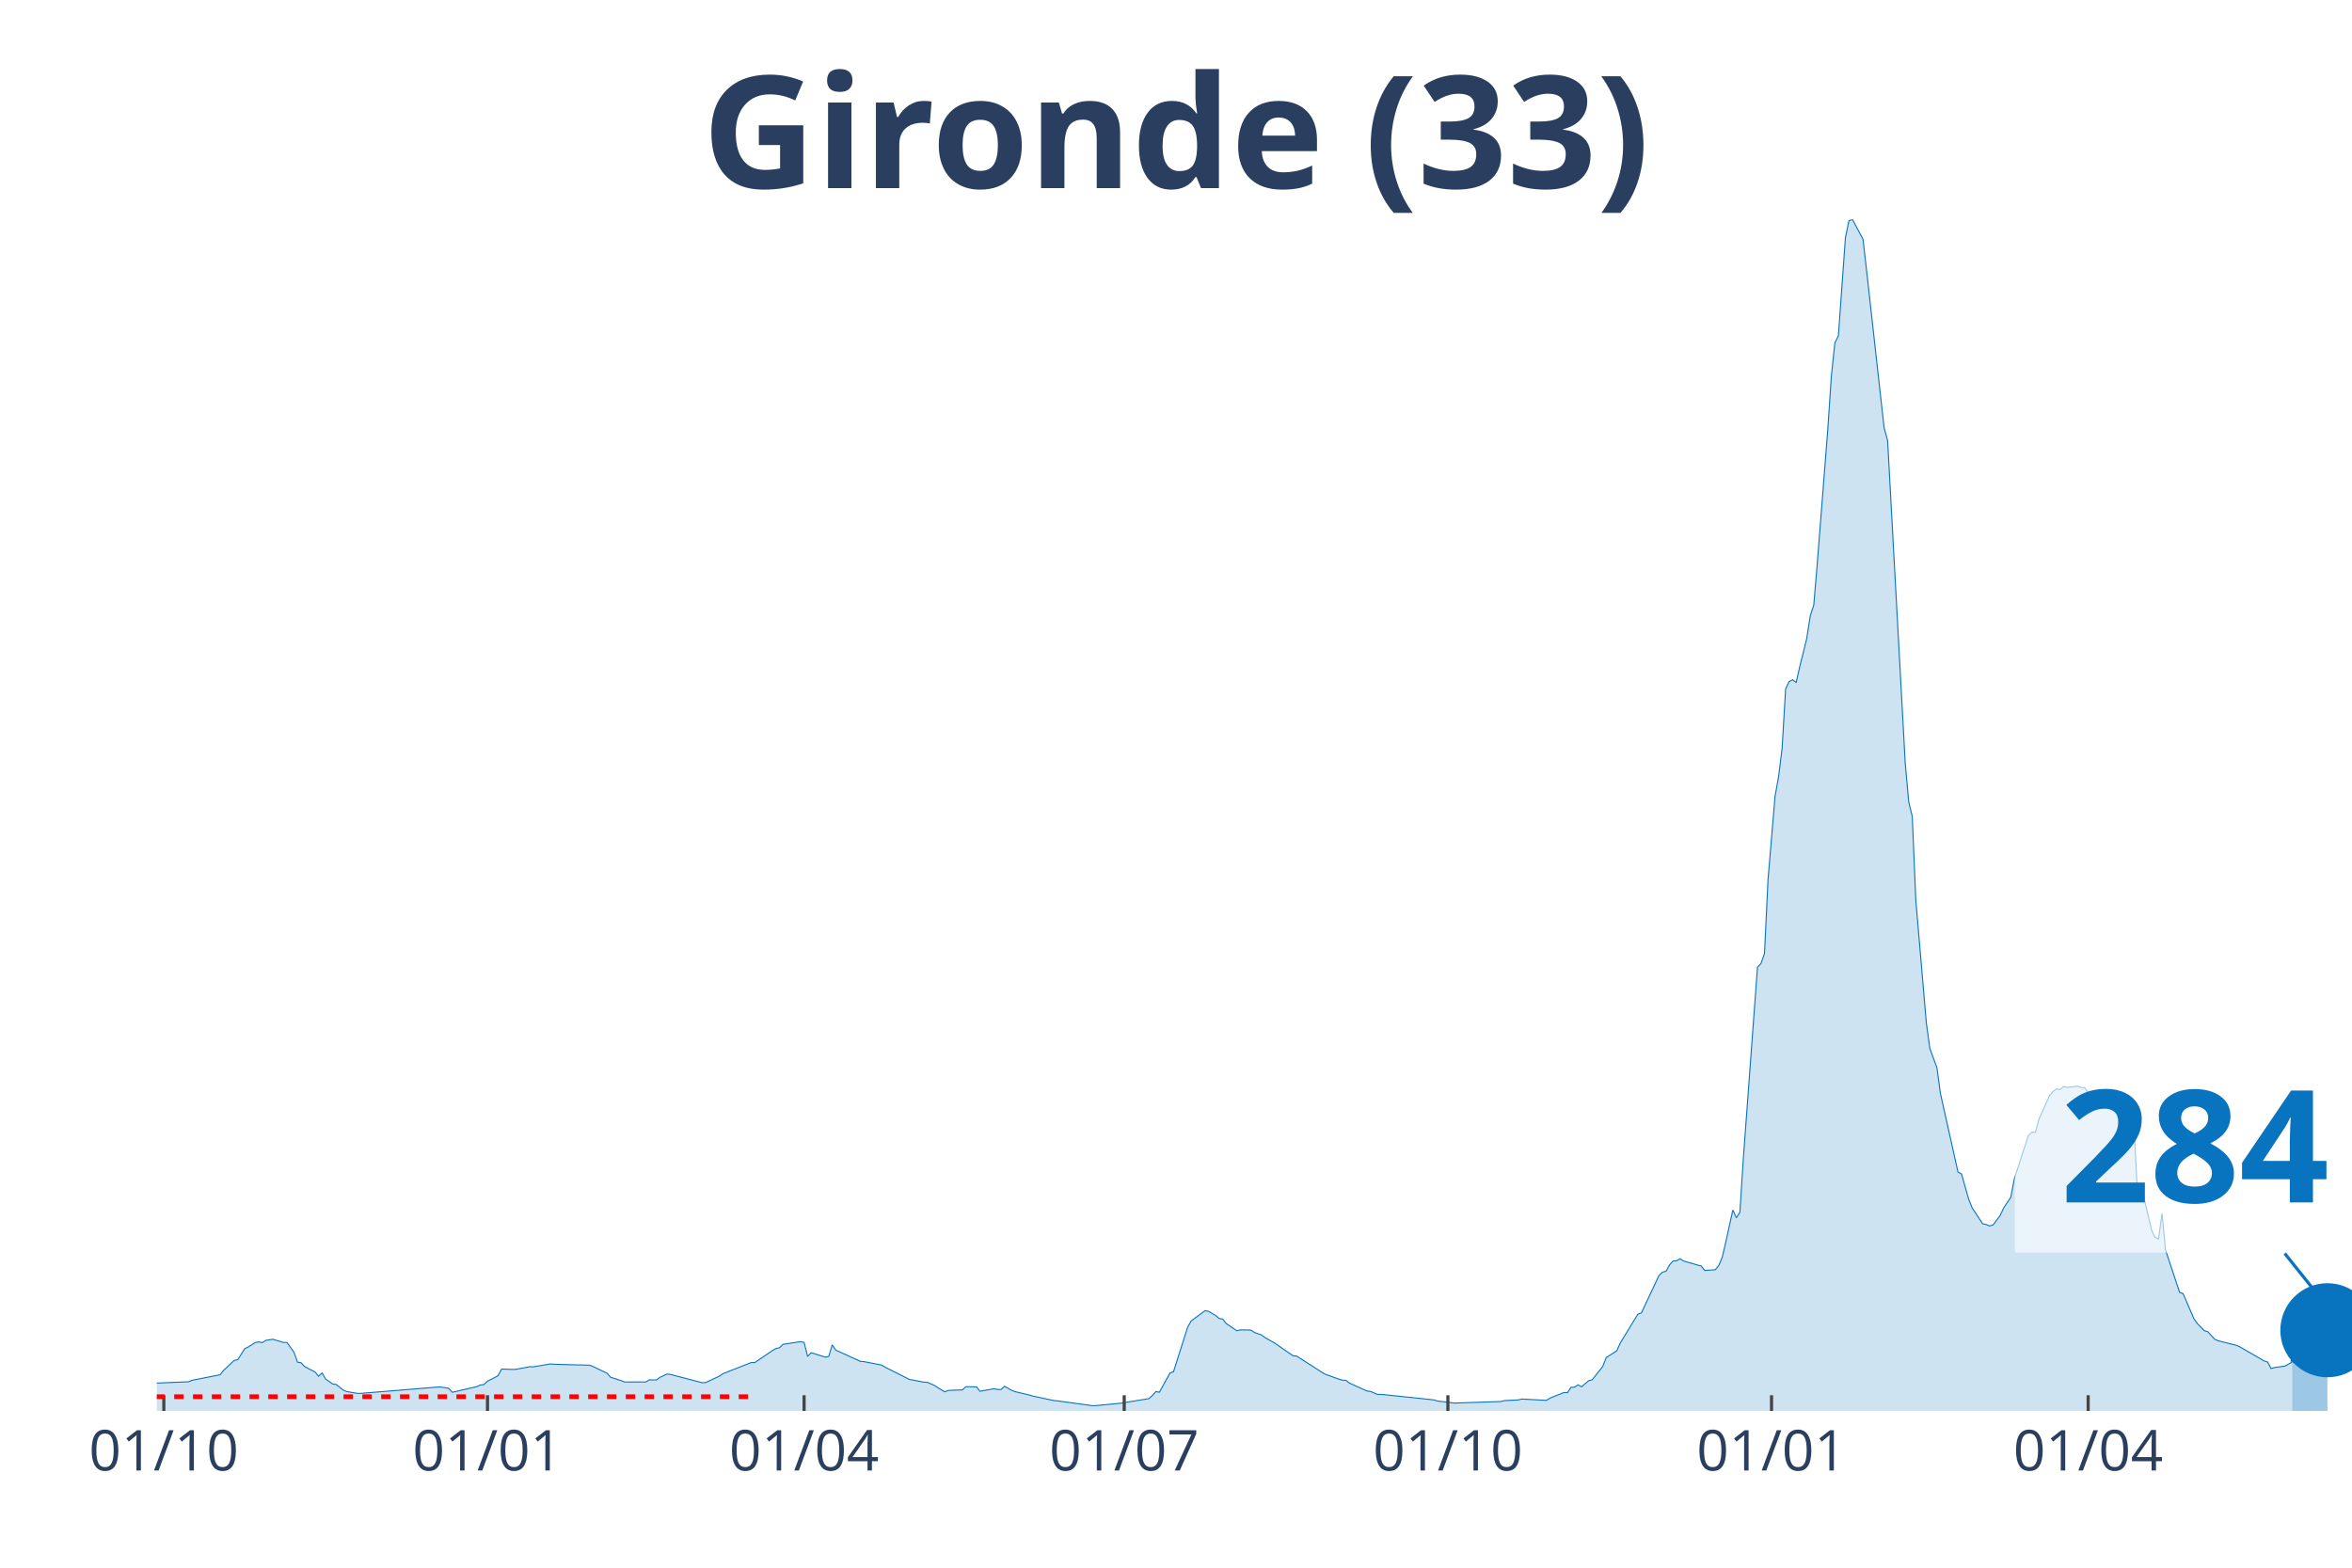
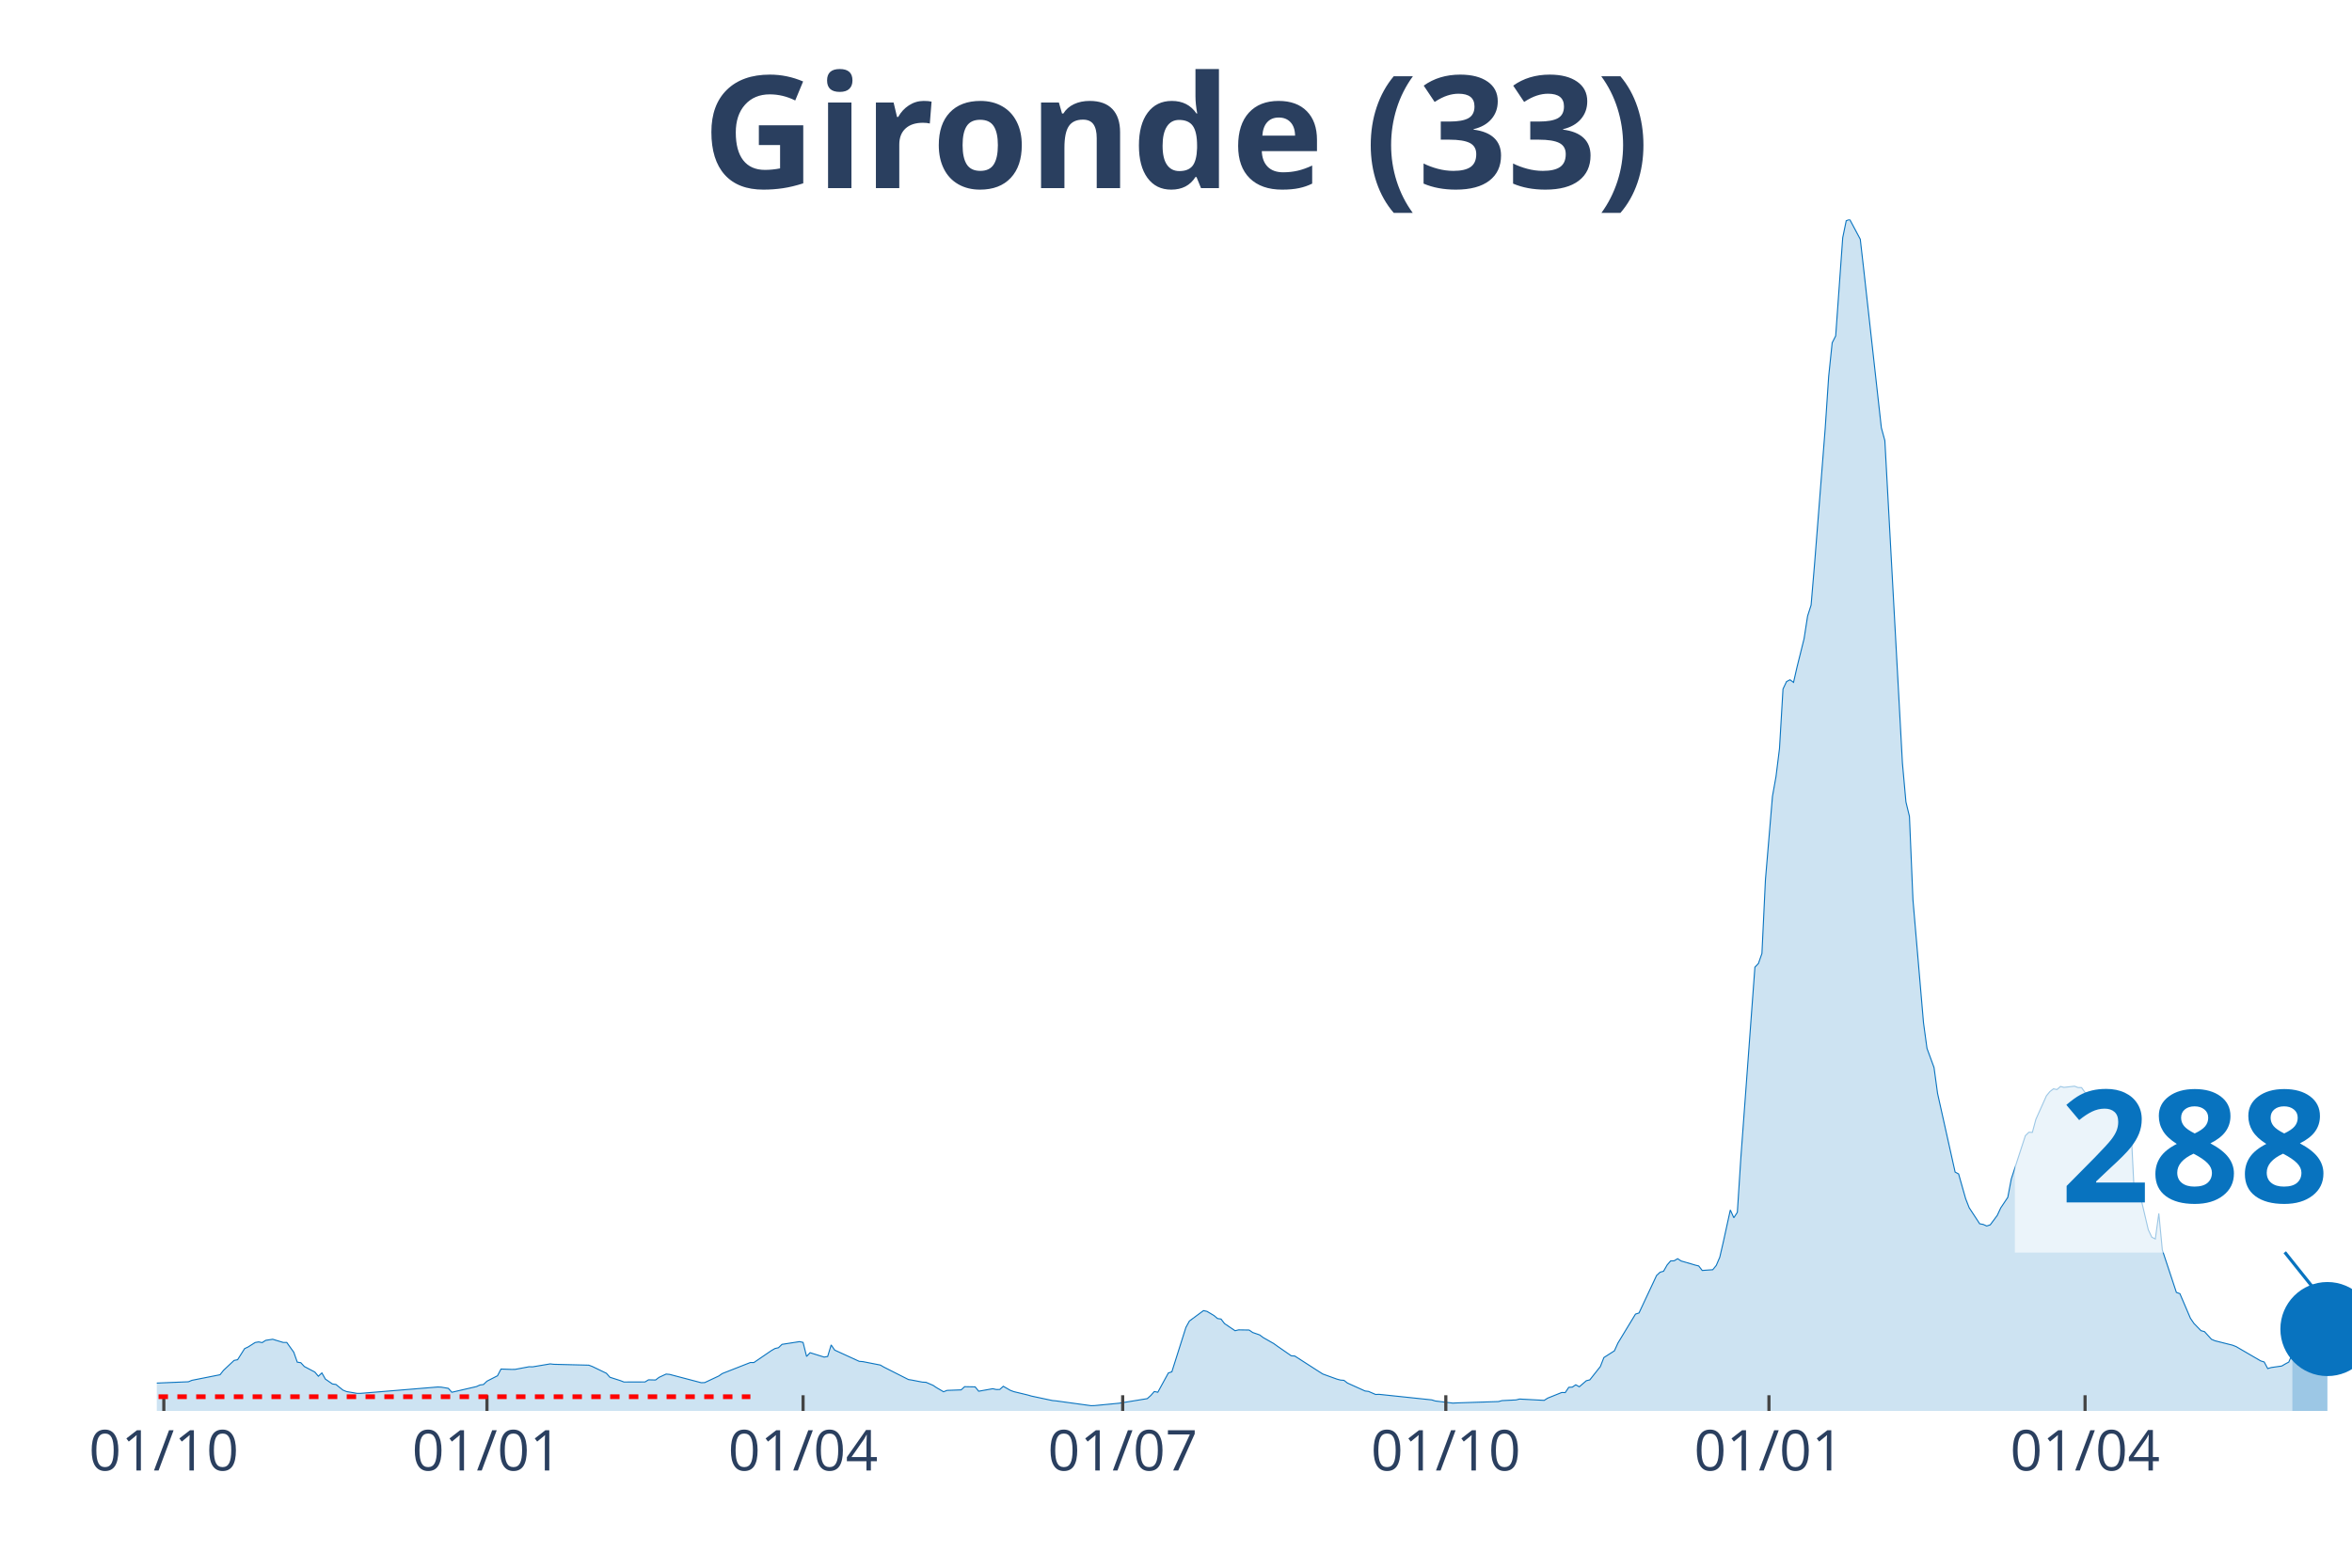
<svg xmlns="http://www.w3.org/2000/svg" class="main-svg" width="1125" height="750" style="" viewBox="0 0 750 500">
  <rect x="0" y="0" width="750" height="500" style="fill: rgb(0, 0, 0); fill-opacity: 0;" />
-   <defs id="defs-4a424c">
+   <defs id="defs-93731b">
    <g class="clips">
-       <clipPath id="clip4a424cxyplot" class="plotclip">
+       <clipPath id="clip93731bxyplot" class="plotclip">
        <rect width="700" height="380" />
      </clipPath>
-       <clipPath class="axesclip" id="clip4a424cx">
+       <clipPath class="axesclip" id="clip93731bx">
        <rect x="50" y="0" width="700" height="500" />
      </clipPath>
-       <clipPath class="axesclip" id="clip4a424cy">
+       <clipPath class="axesclip" id="clip93731by">
        <rect x="0" y="70" width="750" height="380" />
      </clipPath>
-       <clipPath class="axesclip" id="clip4a424cxy">
+       <clipPath class="axesclip" id="clip93731bxy">
        <rect x="50" y="70" width="700" height="380" />
      </clipPath>
    </g>
    <g class="gradients" />
  </defs>
  <g class="bglayer">
    <rect class="bg" x="50" y="70" width="700" height="380" style="fill: rgb(0, 0, 0); fill-opacity: 0; stroke-width: 0;" />
  </g>
  <g class="layer-below">
    <g class="imagelayer" />
    <g class="shapelayer" />
  </g>
  <g class="cartesianlayer">
    <g class="subplot xy">
      <g class="layer-subplot">
        <g class="shapelayer" />
        <g class="imagelayer" />
      </g>
      <g class="gridlayer">
        <g class="x">
          <path class="xgrid crisp" transform="translate(52.24,0)" d="M0,70v380" style="stroke: rgb(255, 255, 255); stroke-opacity: 1; stroke-width: 1px;" />
-           <path class="xgrid crisp" transform="translate(155.45,0)" d="M0,70v380" style="stroke: rgb(255, 255, 255); stroke-opacity: 1; stroke-width: 1px;" />
-           <path class="xgrid crisp" transform="translate(256.41,0)" d="M0,70v380" style="stroke: rgb(255, 255, 255); stroke-opacity: 1; stroke-width: 1px;" />
-           <path class="xgrid crisp" transform="translate(358.49,0)" d="M0,70v380" style="stroke: rgb(255, 255, 255); stroke-opacity: 1; stroke-width: 1px;" />
-           <path class="xgrid crisp" transform="translate(461.7,0)" d="M0,70v380" style="stroke: rgb(255, 255, 255); stroke-opacity: 1; stroke-width: 1px;" />
-           <path class="xgrid crisp" transform="translate(564.9,0)" d="M0,70v380" style="stroke: rgb(255, 255, 255); stroke-opacity: 1; stroke-width: 1px;" />
-           <path class="xgrid crisp" transform="translate(665.87,0)" d="M0,70v380" style="stroke: rgb(255, 255, 255); stroke-opacity: 1; stroke-width: 1px;" />
+           <path class="xgrid crisp" transform="translate(155.28,0)" d="M0,70v380" style="stroke: rgb(255, 255, 255); stroke-opacity: 1; stroke-width: 1px;" />
+           <path class="xgrid crisp" transform="translate(256.08,0)" d="M0,70v380" style="stroke: rgb(255, 255, 255); stroke-opacity: 1; stroke-width: 1px;" />
+           <path class="xgrid crisp" transform="translate(358,0)" d="M0,70v380" style="stroke: rgb(255, 255, 255); stroke-opacity: 1; stroke-width: 1px;" />
+           <path class="xgrid crisp" transform="translate(461.04,0)" d="M0,70v380" style="stroke: rgb(255, 255, 255); stroke-opacity: 1; stroke-width: 1px;" />
+           <path class="xgrid crisp" transform="translate(564.08,0)" d="M0,70v380" style="stroke: rgb(255, 255, 255); stroke-opacity: 1; stroke-width: 1px;" />
+           <path class="xgrid crisp" transform="translate(664.88,0)" d="M0,70v380" style="stroke: rgb(255, 255, 255); stroke-opacity: 1; stroke-width: 1px;" />
        </g>
        <g class="y" />
      </g>
      <g class="zerolinelayer" />
      <path class="xlines-below" />
      <path class="ylines-below" />
      <g class="overlines-below" />
      <g class="xaxislayer-below" />
      <g class="yaxislayer-below" />
      <g class="overaxes-below" />
-       <g class="plot" transform="translate(50, 70)" clip-path="url('#clip4a424cxyplot')">
+       <g class="plot" transform="translate(50, 70)" clip-path="url('#clip93731bxyplot')">
        <g class="scatterlayer mlayer">
-           <g class="trace scatter tracecb8f6d" style="stroke-miterlimit: 2;">
+           <g class="trace scatter trace6ac405" style="stroke-miterlimit: 2;">
            <g class="fills">
              <g>
-                 <path class="js-fill" d="M680.93,380L-152.56,380L-152.56,379.86L-52.72,378.04L-51.6,377.75L-38.14,368.65L-37.02,368.6L-32.53,364.76L-31.41,364.16L-26.92,364.72L-25.8,365.64L-16.83,367.17L-15.71,367.15L-12.34,367.68L-11.22,368.7L-5.61,370.76L-4.49,370.85L-1.12,371.16L0,371.12L10.1,370.7L11.22,370.24L20.19,368.46L21.31,367.05L24.68,363.89L25.8,363.67L28.04,360.13L29.17,359.6L31.41,358.18L32.53,357.99L33.65,358.21L34.78,357.49L37.02,357.14L38.14,357.49L40.38,358.16L41.51,358.16L43.75,361.28L44.87,364.45L45.99,364.62L47.12,365.83L50.48,367.61L51.6,368.94L52.72,367.88L53.85,369.85L56.09,371.4L57.21,371.56L59.46,373.36L60.58,373.82L63.94,374.4L65.06,374.4L89.74,372.37L90.87,372.42L93.11,372.8L94.23,374.05L102.08,372.24L103.21,371.73L104.33,371.58L105.45,370.51L108.81,368.79L109.94,366.64L113.3,366.76L114.42,366.75L118.91,365.91L120.03,365.94L125.64,365L126.76,365.13L137.98,365.41L139.1,365.83L143.59,367.99L144.71,369.26L148.08,370.34L149.2,370.78L155.93,370.76L157.05,370.08L159.29,370.14L160.42,369.29L162.66,368.25L163.78,368.35L173.88,371L175,370.96L179.49,368.86L180.61,368.08L189.58,364.56L190.71,364.57L196.31,360.74L197.44,360.1L198.56,359.84L199.68,358.77L205.29,357.9L206.41,358.15L207.53,362.62L208.65,361.43L213.14,362.83L214.26,362.64L215.38,358.95L216.51,360.6L224.36,364.19L225.48,364.27L231.09,365.37L232.21,366.02L240.06,369.99L241.19,370.17L244.55,370.82L245.67,370.87L247.92,371.83L249.04,372.58L251.28,373.89L252.4,373.45L256.89,373.29L258.01,372.27L261.38,372.33L262.5,373.72L266.99,372.92L268.11,373.17L269.23,373.16L270.35,372.14L272.6,373.43L273.72,373.85L278.21,374.93L279.33,375.26L286.06,376.69L287.18,376.79L298.4,378.33L299.52,378.3L306.25,377.65L307.37,377.54L316.35,376.08L317.47,375.08L318.59,373.81L319.71,374.04L323.08,367.9L324.2,367.52L328.69,353.35L329.81,351.32L334.29,348.01L335.42,348.25L337.66,349.58L338.78,350.53L339.9,350.7L341.03,352.15L344.39,354.42L345.51,354.15L348.88,354.2L350,354.98L352.24,355.76L353.37,356.6L356.73,358.51L357.85,359.32L362.34,362.42L363.46,362.49L371.31,367.54L372.44,368.24L376.92,369.86L378.04,370.16L379.17,370.25L380.29,371.11L385.9,373.64L387.02,373.78L389.26,374.75L390.38,374.71L407.21,376.48L408.33,376.83L413.94,377.51L415.06,377.45L428.53,377.01L429.65,376.71L434.13,376.49L435.26,376.21L443.11,376.63L444.23,375.92L448.72,374.12L449.84,374.15L450.96,372.48L452.08,372.41L453.21,371.67L454.33,372.3L456.57,370.37L457.69,370.09L461.06,365.84L462.18,362.98L465.54,360.83L466.67,358.35L472.28,349.12L473.4,348.76L479.01,336.81L480.13,335.76L481.25,335.44L482.37,333.46L483.49,332.16L484.62,332.12L485.74,331.45L486.86,332.18L490.22,333.15L491.35,333.49L492.47,333.76L493.59,335.2L496.96,334.96L498.08,333.59L499.2,330.97L500.32,326.14L502.56,315.91L503.69,318.39L504.81,316.66L505.93,299.24L510.42,238.47L511.54,237.29L512.66,234.1L513.78,210.58L516.03,183.97L517.15,177.71L518.27,168.72L519.39,149.75L520.51,147.39L521.63,146.81L522.76,147.64L523.88,142.72L526.12,133.7L527.24,126.48L528.37,122.97L529.49,109.69L532.85,66.82L533.97,50.08L535.1,39.33L536.22,37.13L538.46,5.82L539.58,0.4L540.71,0L541.83,2.09L544.07,6.3L545.19,16.09L550.8,66.42L551.92,70.54L557.53,173.36L558.65,185.78L559.78,190.38L560.9,216.99L564.26,256.19L565.38,264.38L567.63,270.48L568.75,278.71L574.36,303.82L575.48,304.42L577.72,312.31L578.85,315.18L582.21,320.31L583.33,320.52L584.46,321.02L585.58,320.65L587.82,317.64L588.94,315.23L591.19,311.88L592.31,306L596.79,292.22L597.92,291.12L599.04,291.16L600.16,286.99L603.53,279.49L604.65,278.13L605.77,277.27L606.89,277.5L608.01,276.52L609.13,276.81L612.5,276.43L613.62,276.86L614.74,276.88L615.87,278.45L616.99,278.99L618.11,280.5L619.23,281.44L620.35,280.52L622.6,279.92L623.72,279.35L625.96,280.09L627.08,281.66L629.33,287.34L630.45,288.19L631.57,310.25L632.69,307.94L636.06,322.21L637.18,324.59L638.3,325.16L639.42,317.02L640.54,328.67L641.67,332.05L645.03,342.2L646.15,342.6L649.52,350.45L650.64,352.1L652.88,354.4L654.01,354.71L656.25,357.16L657.37,357.63L662.98,359.04L664.1,359.48L671.96,364.04L673.08,364.39L674.2,366.49L675.32,366.16L678.69,365.68L679.81,365.02L680.93,364.42" style="fill: rgb(8, 115, 191); fill-opacity: 0.2; stroke-width: 0;" />
+                 <path class="js-fill" d="M680.96,380L-152.32,380L-152.32,379.86L-52.64,378.04L-51.52,377.75L-38.08,368.65L-36.96,368.6L-32.48,364.76L-31.36,364.16L-26.88,364.72L-25.76,365.64L-16.8,367.17L-15.68,367.15L-12.32,367.68L-11.2,368.7L-5.6,370.76L-4.48,370.85L-1.12,371.16L0,371.12L10.08,370.7L11.2,370.24L20.16,368.46L21.28,367.05L24.64,363.89L25.76,363.67L28,360.13L29.12,359.6L31.36,358.18L32.48,357.99L33.6,358.21L34.72,357.49L36.96,357.14L38.08,357.49L40.32,358.16L41.44,358.16L43.68,361.28L44.8,364.45L45.92,364.62L47.04,365.83L50.4,367.61L51.52,368.94L52.64,367.88L53.76,369.85L56,371.4L57.12,371.56L59.36,373.36L60.48,373.82L63.84,374.4L64.96,374.4L89.6,372.37L90.72,372.42L92.96,372.8L94.08,374.05L101.92,372.24L103.04,371.73L104.16,371.58L105.28,370.51L108.64,368.79L109.76,366.64L113.12,366.76L114.24,366.75L118.72,365.91L119.84,365.94L125.44,365L126.56,365.13L137.76,365.41L138.88,365.83L143.36,367.99L144.48,369.26L147.84,370.34L148.96,370.78L155.68,370.76L156.8,370.08L159.04,370.14L160.16,369.29L162.4,368.25L163.52,368.35L173.6,371L174.72,370.96L179.2,368.86L180.32,368.08L189.28,364.56L190.4,364.57L196,360.74L197.12,360.1L198.24,359.84L199.36,358.77L204.96,357.9L206.08,358.15L207.2,362.62L208.32,361.43L212.8,362.83L213.92,362.64L215.04,358.95L216.16,360.6L224,364.19L225.12,364.27L230.72,365.37L231.84,366.02L239.68,369.99L240.8,370.17L244.16,370.82L245.28,370.87L247.52,371.83L248.64,372.58L250.88,373.89L252,373.45L256.48,373.29L257.6,372.27L260.96,372.33L262.08,373.72L266.56,372.92L267.68,373.17L268.8,373.16L269.92,372.14L272.16,373.43L273.28,373.85L277.76,374.93L278.88,375.26L285.6,376.69L286.72,376.79L297.92,378.33L299.04,378.3L305.76,377.65L306.88,377.54L315.84,376.08L316.96,375.08L318.08,373.81L319.2,374.04L322.56,367.9L323.68,367.52L328.16,353.35L329.28,351.32L333.76,348.01L334.88,348.25L337.12,349.58L338.24,350.53L339.36,350.7L340.48,352.15L343.84,354.42L344.96,354.15L348.32,354.2L349.44,354.98L351.68,355.76L352.8,356.6L356.16,358.51L357.28,359.32L361.76,362.42L362.88,362.49L370.72,367.54L371.84,368.24L376.32,369.86L377.44,370.16L378.56,370.25L379.68,371.11L385.28,373.64L386.4,373.78L388.64,374.75L389.76,374.71L406.56,376.48L407.68,376.83L413.28,377.51L414.4,377.45L427.84,377.01L428.96,376.71L433.44,376.49L434.56,376.21L442.4,376.63L443.52,375.92L448,374.12L449.12,374.15L450.24,372.48L451.36,372.41L452.48,371.67L453.6,372.3L455.84,370.37L456.96,370.09L460.32,365.84L461.44,362.98L464.8,360.83L465.92,358.35L471.52,349.12L472.64,348.76L478.24,336.81L479.36,335.76L480.48,335.44L481.6,333.46L482.72,332.16L483.84,332.12L484.96,331.45L486.08,332.18L489.44,333.15L490.56,333.49L491.68,333.76L492.8,335.2L496.16,334.96L497.28,333.59L498.4,330.97L499.52,326.14L501.76,315.91L502.88,318.39L504,316.66L505.12,299.24L509.6,238.47L510.72,237.29L511.84,234.1L512.96,210.58L515.2,183.97L516.32,177.71L517.44,168.72L518.56,149.75L519.68,147.39L520.8,146.81L521.92,147.64L523.04,142.72L525.28,133.7L526.4,126.48L527.52,122.97L528.64,109.69L532,66.82L533.12,50.08L534.24,39.33L535.36,37.13L537.6,5.82L538.72,0.4L539.84,0L540.96,2.09L543.2,6.3L544.32,16.09L549.92,66.42L551.04,70.54L556.64,173.36L557.76,185.78L558.88,190.38L560,216.99L563.36,256.19L564.48,264.38L566.72,270.48L567.84,278.71L573.44,303.82L574.56,304.42L576.8,312.31L577.92,315.18L581.28,320.31L582.4,320.52L583.52,321.02L584.64,320.65L586.88,317.64L588,315.23L590.24,311.88L591.36,306L595.84,292.22L596.96,291.12L598.08,291.16L599.2,286.99L602.56,279.49L603.68,278.13L604.8,277.27L605.92,277.5L607.04,276.52L608.16,276.81L611.52,276.43L612.64,276.86L613.76,276.88L614.88,278.45L616,278.99L617.12,280.5L618.24,281.44L619.36,280.52L621.6,279.92L622.72,279.35L624.96,280.09L626.08,281.66L628.32,287.34L629.44,288.19L630.56,310.25L631.68,307.94L635.04,322.21L636.16,324.59L637.28,325.16L638.4,317.02L639.52,328.67L640.64,332.05L644,342.2L645.12,342.6L648.48,350.45L649.6,352.1L651.84,354.4L652.96,354.71L655.2,357.16L656.32,357.63L661.92,359.04L663.04,359.48L670.88,364.04L672,364.39L673.12,366.49L674.24,366.16L677.6,365.68L678.72,365.02L679.84,364.42L680.96,361.82" style="fill: rgb(8, 115, 191); fill-opacity: 0.2; stroke-width: 0;" />
              </g>
            </g>
            <g class="errorbars" />
            <g class="lines">
-               <path class="js-line" d="M-152.56,379.86L-52.72,378.04L-51.6,377.75L-38.14,368.65L-37.02,368.6L-32.53,364.76L-31.41,364.16L-26.92,364.72L-25.8,365.64L-16.83,367.17L-15.71,367.15L-12.34,367.68L-11.22,368.7L-5.61,370.76L-4.49,370.85L-1.12,371.16L0,371.12L10.1,370.7L11.22,370.24L20.19,368.46L21.31,367.05L24.68,363.89L25.8,363.67L28.04,360.13L29.17,359.6L31.41,358.18L32.53,357.99L33.65,358.21L34.78,357.49L37.02,357.14L38.14,357.49L40.38,358.16L41.51,358.16L43.75,361.28L44.87,364.45L45.99,364.62L47.12,365.83L50.48,367.61L51.6,368.94L52.72,367.88L53.85,369.85L56.09,371.4L57.21,371.56L59.46,373.36L60.58,373.82L63.94,374.4L65.06,374.4L89.74,372.37L90.87,372.42L93.11,372.8L94.23,374.05L102.08,372.24L103.21,371.73L104.33,371.58L105.45,370.51L108.81,368.79L109.94,366.64L113.3,366.76L114.42,366.75L118.91,365.91L120.03,365.94L125.64,365L126.76,365.13L137.98,365.41L139.1,365.83L143.59,367.99L144.71,369.26L148.08,370.34L149.2,370.78L155.93,370.76L157.05,370.08L159.29,370.14L160.42,369.29L162.66,368.25L163.78,368.35L173.88,371L175,370.96L179.49,368.86L180.61,368.08L189.58,364.56L190.71,364.57L196.31,360.74L197.44,360.1L198.56,359.84L199.68,358.77L205.29,357.9L206.41,358.15L207.53,362.62L208.65,361.43L213.14,362.83L214.26,362.64L215.38,358.95L216.51,360.6L224.36,364.19L225.48,364.27L231.09,365.37L232.21,366.02L240.06,369.99L241.19,370.17L244.55,370.82L245.67,370.87L247.92,371.83L249.04,372.58L251.28,373.89L252.4,373.45L256.89,373.29L258.01,372.27L261.38,372.33L262.5,373.72L266.99,372.92L268.11,373.17L269.23,373.16L270.35,372.14L272.6,373.43L273.72,373.85L278.21,374.93L279.33,375.26L286.06,376.69L287.18,376.79L298.4,378.33L299.52,378.3L306.25,377.65L307.37,377.54L316.35,376.08L317.47,375.08L318.59,373.81L319.71,374.04L323.08,367.9L324.2,367.52L328.69,353.35L329.81,351.32L334.29,348.01L335.42,348.25L337.66,349.58L338.78,350.53L339.9,350.7L341.03,352.15L344.39,354.42L345.51,354.15L348.88,354.2L350,354.98L352.24,355.76L353.37,356.6L356.73,358.51L357.85,359.32L362.34,362.42L363.46,362.49L371.31,367.54L372.44,368.24L376.92,369.86L378.04,370.16L379.17,370.25L380.29,371.11L385.9,373.64L387.02,373.78L389.26,374.75L390.38,374.71L407.21,376.48L408.33,376.83L413.94,377.51L415.06,377.45L428.53,377.01L429.65,376.71L434.13,376.49L435.26,376.21L443.11,376.63L444.23,375.92L448.72,374.12L449.84,374.15L450.96,372.48L452.08,372.41L453.21,371.67L454.33,372.3L456.57,370.37L457.69,370.09L461.06,365.84L462.18,362.98L465.54,360.83L466.67,358.35L472.28,349.12L473.4,348.76L479.01,336.81L480.13,335.76L481.25,335.44L482.37,333.46L483.49,332.16L484.62,332.12L485.74,331.45L486.86,332.18L490.22,333.15L491.35,333.49L492.47,333.76L493.59,335.2L496.96,334.96L498.08,333.59L499.2,330.97L500.32,326.14L502.56,315.91L503.69,318.39L504.81,316.66L505.93,299.24L510.42,238.47L511.54,237.29L512.66,234.1L513.78,210.58L516.03,183.97L517.15,177.71L518.27,168.72L519.39,149.75L520.51,147.39L521.63,146.81L522.76,147.64L523.88,142.72L526.12,133.7L527.24,126.48L528.37,122.97L529.49,109.69L532.85,66.82L533.97,50.08L535.1,39.33L536.22,37.13L538.46,5.82L539.58,0.4L540.71,0L541.83,2.09L544.07,6.3L545.19,16.09L550.8,66.42L551.92,70.54L557.53,173.36L558.65,185.78L559.78,190.38L560.9,216.99L564.26,256.19L565.38,264.38L567.63,270.48L568.75,278.71L574.36,303.82L575.48,304.42L577.72,312.31L578.85,315.18L582.21,320.31L583.33,320.52L584.46,321.02L585.58,320.65L587.82,317.64L588.94,315.23L591.19,311.88L592.31,306L596.79,292.22L597.92,291.12L599.04,291.16L600.16,286.99L603.53,279.49L604.65,278.13L605.77,277.27L606.89,277.5L608.01,276.52L609.13,276.81L612.5,276.43L613.62,276.86L614.74,276.88L615.87,278.45L616.99,278.99L618.11,280.5L619.23,281.44L620.35,280.52L622.6,279.92L623.72,279.35L625.96,280.09L627.08,281.66L629.33,287.34L630.45,288.19L631.57,310.25L632.69,307.94L636.06,322.21L637.18,324.59L638.3,325.16L639.42,317.02L640.54,328.67L641.67,332.05L645.03,342.2L646.15,342.6L649.52,350.45L650.64,352.1L652.88,354.4L654.01,354.71L656.25,357.16L657.37,357.63L662.98,359.04L664.1,359.48L671.96,364.04L673.08,364.39L674.2,366.49L675.32,366.16L678.69,365.68L679.81,365.02L680.93,364.42" style="vector-effect: non-scaling-stroke; fill: none; stroke: rgb(8, 115, 191); stroke-opacity: 1; stroke-width: 0.5px; opacity: 1;" />
+               <path class="js-line" d="M-152.32,379.86L-52.64,378.04L-51.52,377.75L-38.08,368.65L-36.96,368.6L-32.48,364.76L-31.36,364.16L-26.88,364.72L-25.76,365.64L-16.8,367.17L-15.68,367.15L-12.32,367.68L-11.2,368.7L-5.6,370.76L-4.48,370.85L-1.12,371.16L0,371.12L10.08,370.7L11.2,370.24L20.16,368.46L21.28,367.05L24.64,363.89L25.76,363.67L28,360.13L29.12,359.6L31.36,358.18L32.48,357.99L33.6,358.21L34.72,357.49L36.96,357.14L38.08,357.49L40.32,358.16L41.44,358.16L43.68,361.28L44.8,364.45L45.92,364.62L47.04,365.83L50.4,367.61L51.52,368.94L52.64,367.88L53.76,369.85L56,371.4L57.12,371.56L59.36,373.36L60.48,373.82L63.84,374.4L64.96,374.4L89.6,372.37L90.72,372.42L92.96,372.8L94.08,374.05L101.92,372.24L103.04,371.73L104.16,371.58L105.28,370.51L108.64,368.79L109.76,366.64L113.12,366.76L114.24,366.75L118.72,365.91L119.84,365.94L125.44,365L126.56,365.13L137.76,365.41L138.88,365.83L143.36,367.99L144.48,369.26L147.84,370.34L148.96,370.78L155.68,370.76L156.8,370.08L159.04,370.14L160.16,369.29L162.4,368.25L163.52,368.35L173.6,371L174.72,370.96L179.2,368.86L180.32,368.08L189.28,364.56L190.4,364.57L196,360.74L197.12,360.1L198.24,359.84L199.36,358.77L204.96,357.9L206.08,358.15L207.2,362.62L208.32,361.43L212.8,362.83L213.92,362.64L215.04,358.95L216.16,360.6L224,364.19L225.12,364.27L230.72,365.37L231.84,366.02L239.68,369.99L240.8,370.17L244.16,370.82L245.28,370.87L247.52,371.83L248.64,372.58L250.88,373.89L252,373.45L256.48,373.29L257.6,372.27L260.96,372.33L262.08,373.72L266.56,372.92L267.68,373.17L268.8,373.16L269.92,372.14L272.16,373.43L273.28,373.85L277.76,374.93L278.88,375.26L285.6,376.69L286.72,376.79L297.92,378.33L299.04,378.3L305.76,377.65L306.88,377.54L315.84,376.08L316.96,375.08L318.08,373.81L319.2,374.04L322.56,367.9L323.68,367.52L328.16,353.35L329.28,351.32L333.76,348.01L334.88,348.25L337.12,349.58L338.24,350.53L339.36,350.7L340.48,352.15L343.84,354.42L344.96,354.15L348.32,354.2L349.44,354.98L351.68,355.76L352.8,356.6L356.16,358.51L357.28,359.32L361.76,362.42L362.88,362.49L370.72,367.54L371.84,368.24L376.32,369.86L377.44,370.16L378.56,370.25L379.68,371.11L385.28,373.64L386.4,373.78L388.64,374.75L389.76,374.71L406.56,376.48L407.68,376.83L413.28,377.51L414.4,377.45L427.84,377.01L428.96,376.71L433.44,376.49L434.56,376.21L442.4,376.63L443.52,375.92L448,374.12L449.12,374.15L450.24,372.48L451.36,372.41L452.48,371.67L453.6,372.3L455.84,370.37L456.96,370.09L460.32,365.84L461.44,362.98L464.8,360.83L465.92,358.35L471.52,349.12L472.64,348.76L478.24,336.81L479.36,335.76L480.48,335.44L481.6,333.46L482.72,332.16L483.84,332.12L484.96,331.45L486.08,332.18L489.44,333.15L490.56,333.49L491.68,333.76L492.8,335.2L496.16,334.96L497.28,333.59L498.4,330.97L499.52,326.14L501.76,315.91L502.88,318.39L504,316.66L505.12,299.24L509.6,238.47L510.72,237.29L511.84,234.1L512.96,210.58L515.2,183.97L516.32,177.71L517.44,168.72L518.56,149.75L519.68,147.39L520.8,146.81L521.92,147.64L523.04,142.72L525.28,133.7L526.4,126.48L527.52,122.97L528.64,109.69L532,66.82L533.12,50.08L534.24,39.33L535.36,37.13L537.6,5.82L538.72,0.4L539.84,0L540.96,2.09L543.2,6.3L544.32,16.09L549.92,66.42L551.04,70.54L556.64,173.36L557.76,185.78L558.88,190.38L560,216.99L563.36,256.19L564.48,264.38L566.72,270.48L567.84,278.71L573.44,303.82L574.56,304.42L576.8,312.31L577.92,315.18L581.28,320.31L582.4,320.52L583.52,321.02L584.64,320.65L586.88,317.64L588,315.23L590.24,311.88L591.36,306L595.84,292.22L596.96,291.12L598.08,291.16L599.2,286.99L602.56,279.49L603.68,278.13L604.8,277.27L605.92,277.5L607.04,276.52L608.16,276.81L611.52,276.43L612.64,276.86L613.76,276.88L614.88,278.45L616,278.99L617.12,280.5L618.24,281.44L619.36,280.52L621.6,279.92L622.72,279.35L624.96,280.09L626.08,281.66L628.32,287.34L629.44,288.19L630.56,310.25L631.68,307.94L635.04,322.21L636.16,324.59L637.28,325.16L638.4,317.02L639.52,328.67L640.64,332.05L644,342.2L645.12,342.6L648.48,350.45L649.6,352.1L651.84,354.4L652.96,354.71L655.2,357.16L656.32,357.63L661.92,359.04L663.04,359.48L670.88,364.04L672,364.39L673.12,366.49L674.24,366.16L677.6,365.68L678.72,365.02L679.84,364.42L680.96,361.82" style="vector-effect: non-scaling-stroke; fill: none; stroke: rgb(8, 115, 191); stroke-opacity: 1; stroke-width: 0.5px; opacity: 1;" />
            </g>
            <g class="points" />
            <g class="text" />
          </g>
-           <g class="trace scatter trace0bd724" style="stroke-miterlimit: 2;">
+           <g class="trace scatter trace8e17e1" style="stroke-miterlimit: 2;">
            <g class="fills">
              <g>
-                 <path class="js-fill" d="M692.15,380L680.93,380L680.93,364.42L682.05,361.82L683.17,361.23L685.42,360.51L686.54,363.72L688.78,358.05L689.9,356.27L692.15,354.27" style="fill: rgb(8, 115, 191); fill-opacity: 0.4; stroke-width: 0;" />
+                 <path class="js-fill" d="M692.16,380L680.96,380L680.96,361.82L684.32,360.5L685.44,363.7L687.68,358.03L688.8,356.21L692.16,353.89" style="fill: rgb(8, 115, 191); fill-opacity: 0.4; stroke-width: 0;" />
              </g>
            </g>
            <g class="errorbars" />
            <g class="lines">
-               <path class="js-line" d="M680.93,364.42L682.05,361.82L683.17,361.23L685.42,360.51L686.54,363.72L688.78,358.05L689.9,356.27L692.15,354.27" style="vector-effect: non-scaling-stroke; fill: none; stroke: rgb(8, 115, 191); stroke-opacity: 1; stroke-width: 2px; opacity: 1;" />
+               <path class="js-line" d="M680.96,361.82L684.32,360.5L685.44,363.7L687.68,358.03L688.8,356.21L692.16,353.89" style="vector-effect: non-scaling-stroke; fill: none; stroke: rgb(8, 115, 191); stroke-opacity: 1; stroke-width: 2px; opacity: 1;" />
            </g>
            <g class="points" />
            <g class="text" />
          </g>
-           <g class="trace scatter tracea2c189" style="stroke-miterlimit: 2; opacity: 1;">
+           <g class="trace scatter trace549a6e" style="stroke-miterlimit: 2; opacity: 1;">
            <g class="fills" />
            <g class="errorbars" />
            <g class="lines" />
            <g class="points">
-               <path class="point" transform="translate(692.15,354.27)" d="M15,0A15,15 0 1,1 0,-15A15,15 0 0,1 15,0Z" style="opacity: 1; stroke-width: 0px; fill: rgb(8, 115, 191); fill-opacity: 1;" />
+               <path class="point" transform="translate(692.16,353.89)" d="M15,0A15,15 0 1,1 0,-15A15,15 0 0,1 15,0Z" style="opacity: 1; stroke-width: 0px; fill: rgb(8, 115, 191); fill-opacity: 1;" />
            </g>
            <g class="text" />
          </g>
        </g>
      </g>
      <g class="overplot" />
      <path class="xlines-above crisp" style="fill: none; stroke-width: 1px; stroke: rgb(0, 0, 0); stroke-opacity: 0;" d="" />
      <path class="ylines-above crisp" style="fill: none;" d="M0,0" />
      <g class="overlines-above" />
      <g class="xaxislayer-above">
        <path class="xtick ticks crisp" d="M0,450v-5" transform="translate(52.24,0)" style="stroke: rgb(68, 68, 68); stroke-opacity: 1; stroke-width: 1px;" />
-         <path class="xtick ticks crisp" d="M0,450v-5" transform="translate(155.45,0)" style="stroke: rgb(68, 68, 68); stroke-opacity: 1; stroke-width: 1px;" />
-         <path class="xtick ticks crisp" d="M0,450v-5" transform="translate(256.41,0)" style="stroke: rgb(68, 68, 68); stroke-opacity: 1; stroke-width: 1px;" />
-         <path class="xtick ticks crisp" d="M0,450v-5" transform="translate(358.49,0)" style="stroke: rgb(68, 68, 68); stroke-opacity: 1; stroke-width: 1px;" />
-         <path class="xtick ticks crisp" d="M0,450v-5" transform="translate(461.7,0)" style="stroke: rgb(68, 68, 68); stroke-opacity: 1; stroke-width: 1px;" />
-         <path class="xtick ticks crisp" d="M0,450v-5" transform="translate(564.9,0)" style="stroke: rgb(68, 68, 68); stroke-opacity: 1; stroke-width: 1px;" />
-         <path class="xtick ticks crisp" d="M0,450v-5" transform="translate(665.87,0)" style="stroke: rgb(68, 68, 68); stroke-opacity: 1; stroke-width: 1px;" />
+         <path class="xtick ticks crisp" d="M0,450v-5" transform="translate(155.28,0)" style="stroke: rgb(68, 68, 68); stroke-opacity: 1; stroke-width: 1px;" />
+         <path class="xtick ticks crisp" d="M0,450v-5" transform="translate(256.08,0)" style="stroke: rgb(68, 68, 68); stroke-opacity: 1; stroke-width: 1px;" />
+         <path class="xtick ticks crisp" d="M0,450v-5" transform="translate(358,0)" style="stroke: rgb(68, 68, 68); stroke-opacity: 1; stroke-width: 1px;" />
+         <path class="xtick ticks crisp" d="M0,450v-5" transform="translate(461.04,0)" style="stroke: rgb(68, 68, 68); stroke-opacity: 1; stroke-width: 1px;" />
+         <path class="xtick ticks crisp" d="M0,450v-5" transform="translate(564.08,0)" style="stroke: rgb(68, 68, 68); stroke-opacity: 1; stroke-width: 1px;" />
+         <path class="xtick ticks crisp" d="M0,450v-5" transform="translate(664.88,0)" style="stroke: rgb(68, 68, 68); stroke-opacity: 1; stroke-width: 1px;" />
        <g class="xtick">
          <text text-anchor="middle" x="0" y="469" transform="translate(52.24,0)" style="font-family: 'Open Sans', verdana, arial, sans-serif; font-size: 18px; fill: rgb(42, 63, 95); fill-opacity: 1; white-space: pre;">01/10</text>
        </g>
        <g class="xtick">
-           <text text-anchor="middle" x="0" y="469" transform="translate(155.45,0)" style="font-family: 'Open Sans', verdana, arial, sans-serif; font-size: 18px; fill: rgb(42, 63, 95); fill-opacity: 1; white-space: pre;">01/01</text>
+           <text text-anchor="middle" x="0" y="469" transform="translate(155.28,0)" style="font-family: 'Open Sans', verdana, arial, sans-serif; font-size: 18px; fill: rgb(42, 63, 95); fill-opacity: 1; white-space: pre;">01/01</text>
        </g>
        <g class="xtick">
-           <text text-anchor="middle" x="0" y="469" transform="translate(256.41,0)" style="font-family: 'Open Sans', verdana, arial, sans-serif; font-size: 18px; fill: rgb(42, 63, 95); fill-opacity: 1; white-space: pre;">01/04</text>
+           <text text-anchor="middle" x="0" y="469" transform="translate(256.08,0)" style="font-family: 'Open Sans', verdana, arial, sans-serif; font-size: 18px; fill: rgb(42, 63, 95); fill-opacity: 1; white-space: pre;">01/04</text>
        </g>
        <g class="xtick">
-           <text text-anchor="middle" x="0" y="469" transform="translate(358.49,0)" style="font-family: 'Open Sans', verdana, arial, sans-serif; font-size: 18px; fill: rgb(42, 63, 95); fill-opacity: 1; white-space: pre;">01/07</text>
+           <text text-anchor="middle" x="0" y="469" transform="translate(358,0)" style="font-family: 'Open Sans', verdana, arial, sans-serif; font-size: 18px; fill: rgb(42, 63, 95); fill-opacity: 1; white-space: pre;">01/07</text>
        </g>
        <g class="xtick">
-           <text text-anchor="middle" x="0" y="469" transform="translate(461.7,0)" style="font-family: 'Open Sans', verdana, arial, sans-serif; font-size: 18px; fill: rgb(42, 63, 95); fill-opacity: 1; white-space: pre;">01/10</text>
+           <text text-anchor="middle" x="0" y="469" transform="translate(461.04,0)" style="font-family: 'Open Sans', verdana, arial, sans-serif; font-size: 18px; fill: rgb(42, 63, 95); fill-opacity: 1; white-space: pre;">01/10</text>
        </g>
        <g class="xtick">
-           <text text-anchor="middle" x="0" y="469" transform="translate(564.9,0)" style="font-family: 'Open Sans', verdana, arial, sans-serif; font-size: 18px; fill: rgb(42, 63, 95); fill-opacity: 1; white-space: pre;">01/01</text>
+           <text text-anchor="middle" x="0" y="469" transform="translate(564.08,0)" style="font-family: 'Open Sans', verdana, arial, sans-serif; font-size: 18px; fill: rgb(42, 63, 95); fill-opacity: 1; white-space: pre;">01/01</text>
        </g>
        <g class="xtick">
-           <text text-anchor="middle" x="0" y="469" transform="translate(665.87,0)" style="font-family: 'Open Sans', verdana, arial, sans-serif; font-size: 18px; fill: rgb(42, 63, 95); fill-opacity: 1; white-space: pre;">01/04</text>
+           <text text-anchor="middle" x="0" y="469" transform="translate(664.88,0)" style="font-family: 'Open Sans', verdana, arial, sans-serif; font-size: 18px; fill: rgb(42, 63, 95); fill-opacity: 1; white-space: pre;">01/04</text>
        </g>
      </g>
      <g class="yaxislayer-above" />
      <g class="overaxes-above" />
    </g>
  </g>
  <g class="polarlayer" />
  <g class="ternarylayer" />
  <g class="geolayer" />
  <g class="funnelarealayer" />
  <g class="pielayer" />
  <g class="treemaplayer" />
  <g class="sunburstlayer" />
  <g class="glimages" />
-   <defs id="topdefs-4a424c">
+   <defs id="topdefs-93731b">
    <g class="clips" />
  </defs>
  <g class="layer-above">
    <g class="imagelayer" />
    <g class="shapelayer">
-       <path data-index="0" fill-rule="evenodd" d="M-580.45,445.47L239.58,445.47" clip-path="url('#clip4a424cxy')" style="opacity: 1; stroke: rgb(255, 0, 0); stroke-opacity: 1; fill: rgb(0, 0, 0); fill-opacity: 0; stroke-dasharray: 3px, 3px; stroke-width: 1.5px;" />
+       <path data-index="0" fill-rule="evenodd" d="M-579.44,445.47L239.28,445.47" clip-path="url('#clip93731bxy')" style="opacity: 1; stroke: rgb(255, 0, 0); stroke-opacity: 1; fill: rgb(0, 0, 0); fill-opacity: 0; stroke-dasharray: 3px, 3px; stroke-width: 1.5px;" />
    </g>
  </g>
  <g class="infolayer">
    <g class="g-gtitle">
      <text class="gtitle" x="375" y="25" text-anchor="middle" dy="0.7em" style="font-family: 'Open Sans', verdana, arial, sans-serif; font-size: 50px; fill: rgb(42, 63, 95); opacity: 1; font-weight: normal; white-space: pre;">
        <tspan style="font-weight:bold">Gironde (33)</tspan>
      </text>
    </g>
    <g class="g-xtitle" />
    <g class="annotation" data-index="0" style="opacity: 1;">
-       <g class="annotation-text-g" transform="rotate(0,700.15,364.27)">
+       <g class="annotation-text-g" transform="rotate(0,700.16,363.89)">
        <g class="cursor-pointer" transform="translate(642, 328)">
          <rect class="bg" x="0.5" y="0.5" width="115" height="71" style="stroke-width: 1px; stroke: rgb(0, 0, 0); stroke-opacity: 0; fill: rgb(255, 255, 255); fill-opacity: 0.6;" />
          <text class="annotation-text" text-anchor="middle" x="57.812" y="55.5" style="font-family: 'Open Sans', verdana, arial, sans-serif; font-size: 50px; fill: rgb(8, 115, 191); fill-opacity: 1; white-space: pre;">
-             <tspan style="font-weight:bold">284 </tspan>
+             <tspan style="font-weight:bold">288 </tspan>
          </text>
        </g>
      </g>
      <g class="annotation-arrow-g" style="opacity: 1;">
-         <path d="M728.55,399.77L740.15,414.27" style="stroke-width: 1px; stroke: rgb(8, 115, 191); stroke-opacity: 1; stroke-dasharray: 0px, 0px, 18.569px, 18.569px;" />
+         <path d="M728.56,399.39L740.16,413.89" style="stroke-width: 1px; stroke: rgb(8, 115, 191); stroke-opacity: 1; stroke-dasharray: 0px, 0px, 18.569px, 18.569px;" />
      </g>
    </g>
  </g>
</svg>
